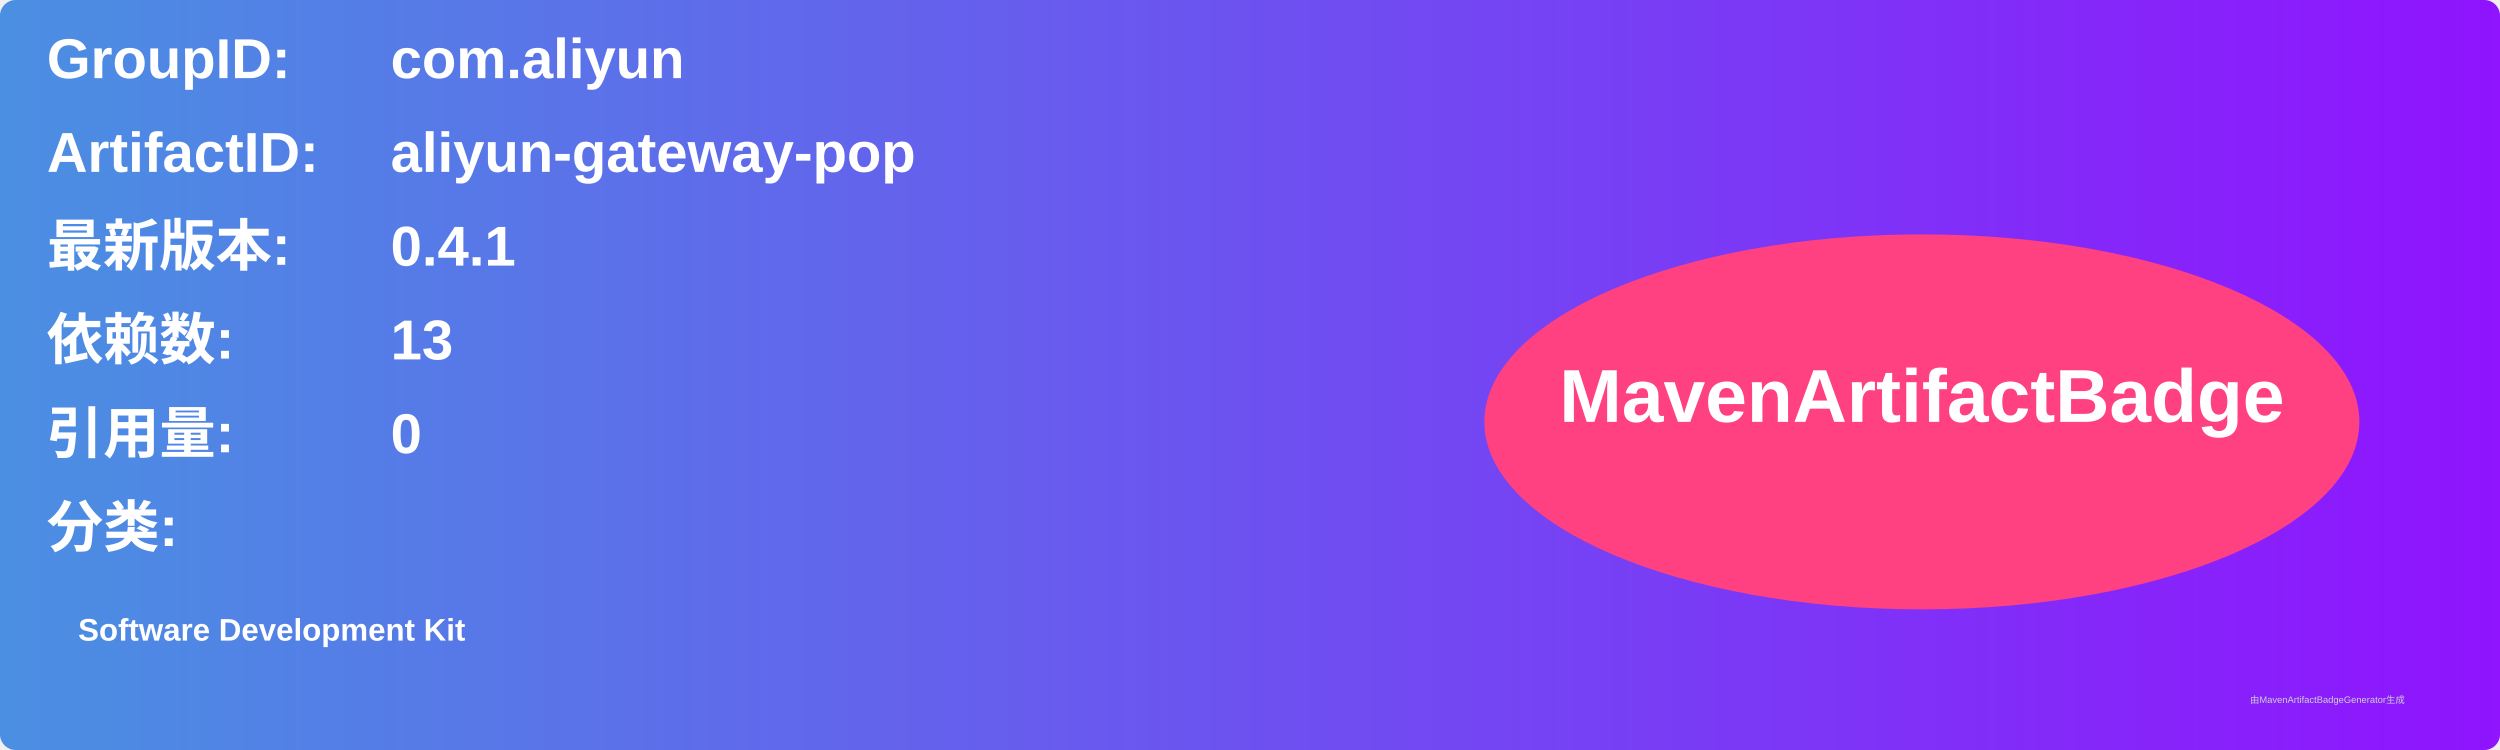
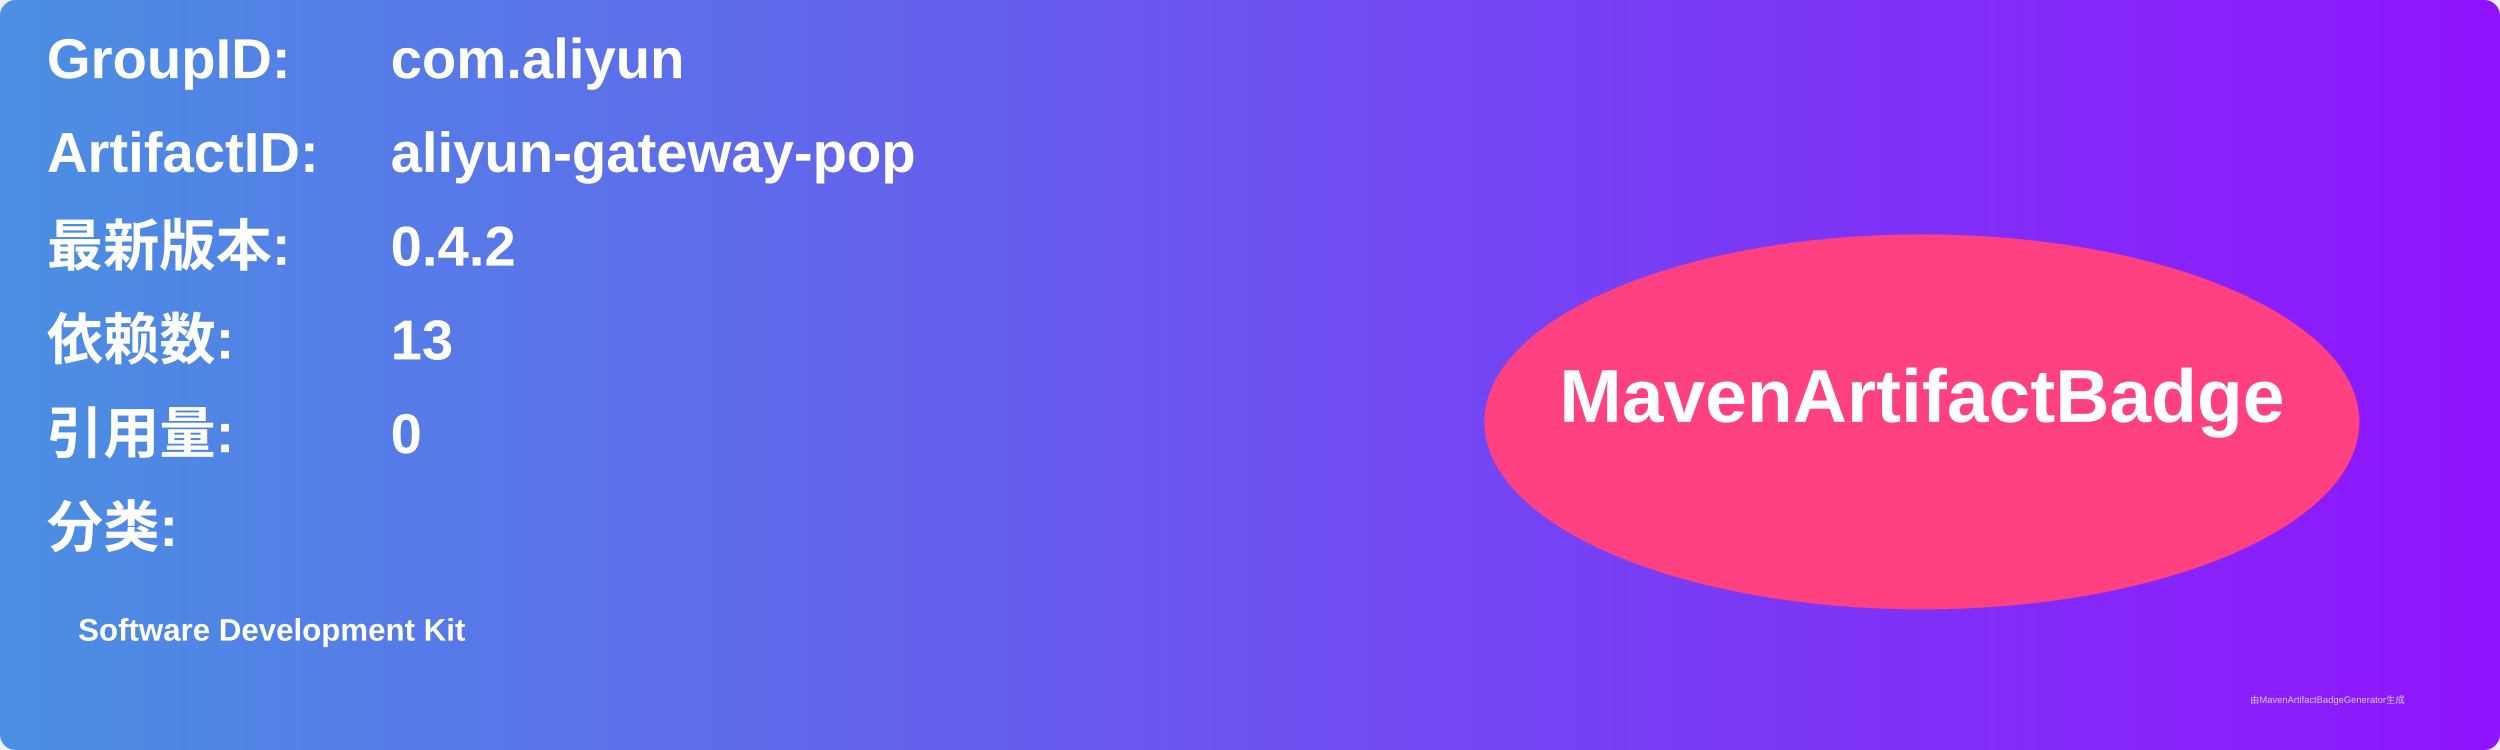
<svg xmlns="http://www.w3.org/2000/svg" width="800" height="240" viewBox="0 0 800 240">
  <linearGradient id="grad" x1="0%" y1="0%" x2="100%" y2="0%">
    <stop offset="0%" stop-color="#4a90e2" />
    <stop offset="100%" stop-color="#9013fe" />
  </linearGradient>
  <rect width="100%" height="100%" rx="5" ry="5" fill="url(#grad)" />
  <g transform="translate(15, 15)">
    <text x="0" y="10" font-family="Arial" font-size="18" fill="white" font-weight="bold" width="260">GroupID:</text>
    <text x="110" y="10" font-family="Arial" font-size="18" fill="white" font-weight="bold" width="460">com.aliyun</text>
    <text x="0" y="40" font-family="Arial" font-size="18" fill="white" font-weight="bold" width="260">ArtifactID:</text>
    <text x="110" y="40" font-family="Arial" font-size="18" fill="white" font-weight="bold" width="460">aliyun-gateway-pop</text>
    <text x="0" y="70" font-family="Arial" font-size="18" fill="white" font-weight="bold">最新版本:</text>
    <text x="110" y="70" font-family="Arial" font-size="18" fill="white" font-weight="bold">
-       <tspan font-weight="bold">0.4.1</tspan>
+       <tspan font-weight="bold">0.4.2</tspan>
    </text>
    <text x="0" y="100" font-family="Arial" font-size="18" fill="white" font-weight="bold">依赖数: </text>
    <text x="110" y="100" font-family="Arial" font-size="18" fill="white">
      <tspan font-weight="bold">13</tspan>
    </text>
    <text x="0" y="130" font-family="Arial" font-size="18" fill="white" font-weight="bold">引用量: </text>
    <text x="110" y="130" font-family="Arial" font-size="18" fill="white">
      <tspan font-weight="bold">0</tspan>
    </text>
    <text x="0" y="160" font-family="Arial" font-size="18" fill="white" font-weight="bold">分类:</text>
    <text x="10" y="190" font-family="Arial" font-size="10" fill="white">
      <tspan font-weight="bold">Software Development Kit</tspan>
    </text>
    <ellipse cx="600" cy="120" rx="140" ry="60" fill="#ff4081" />
    <text x="600" y="120" text-anchor="middle" font-family="Arial" font-size="24" fill="white" font-weight="bold">MavenArtifactBadge</text>
  </g>
  <text x="720" y="225" font-family="Arial" font-size="3" fill="#d0d0d0">由MavenArtifactBadgeGenerator生成</text>
</svg>
